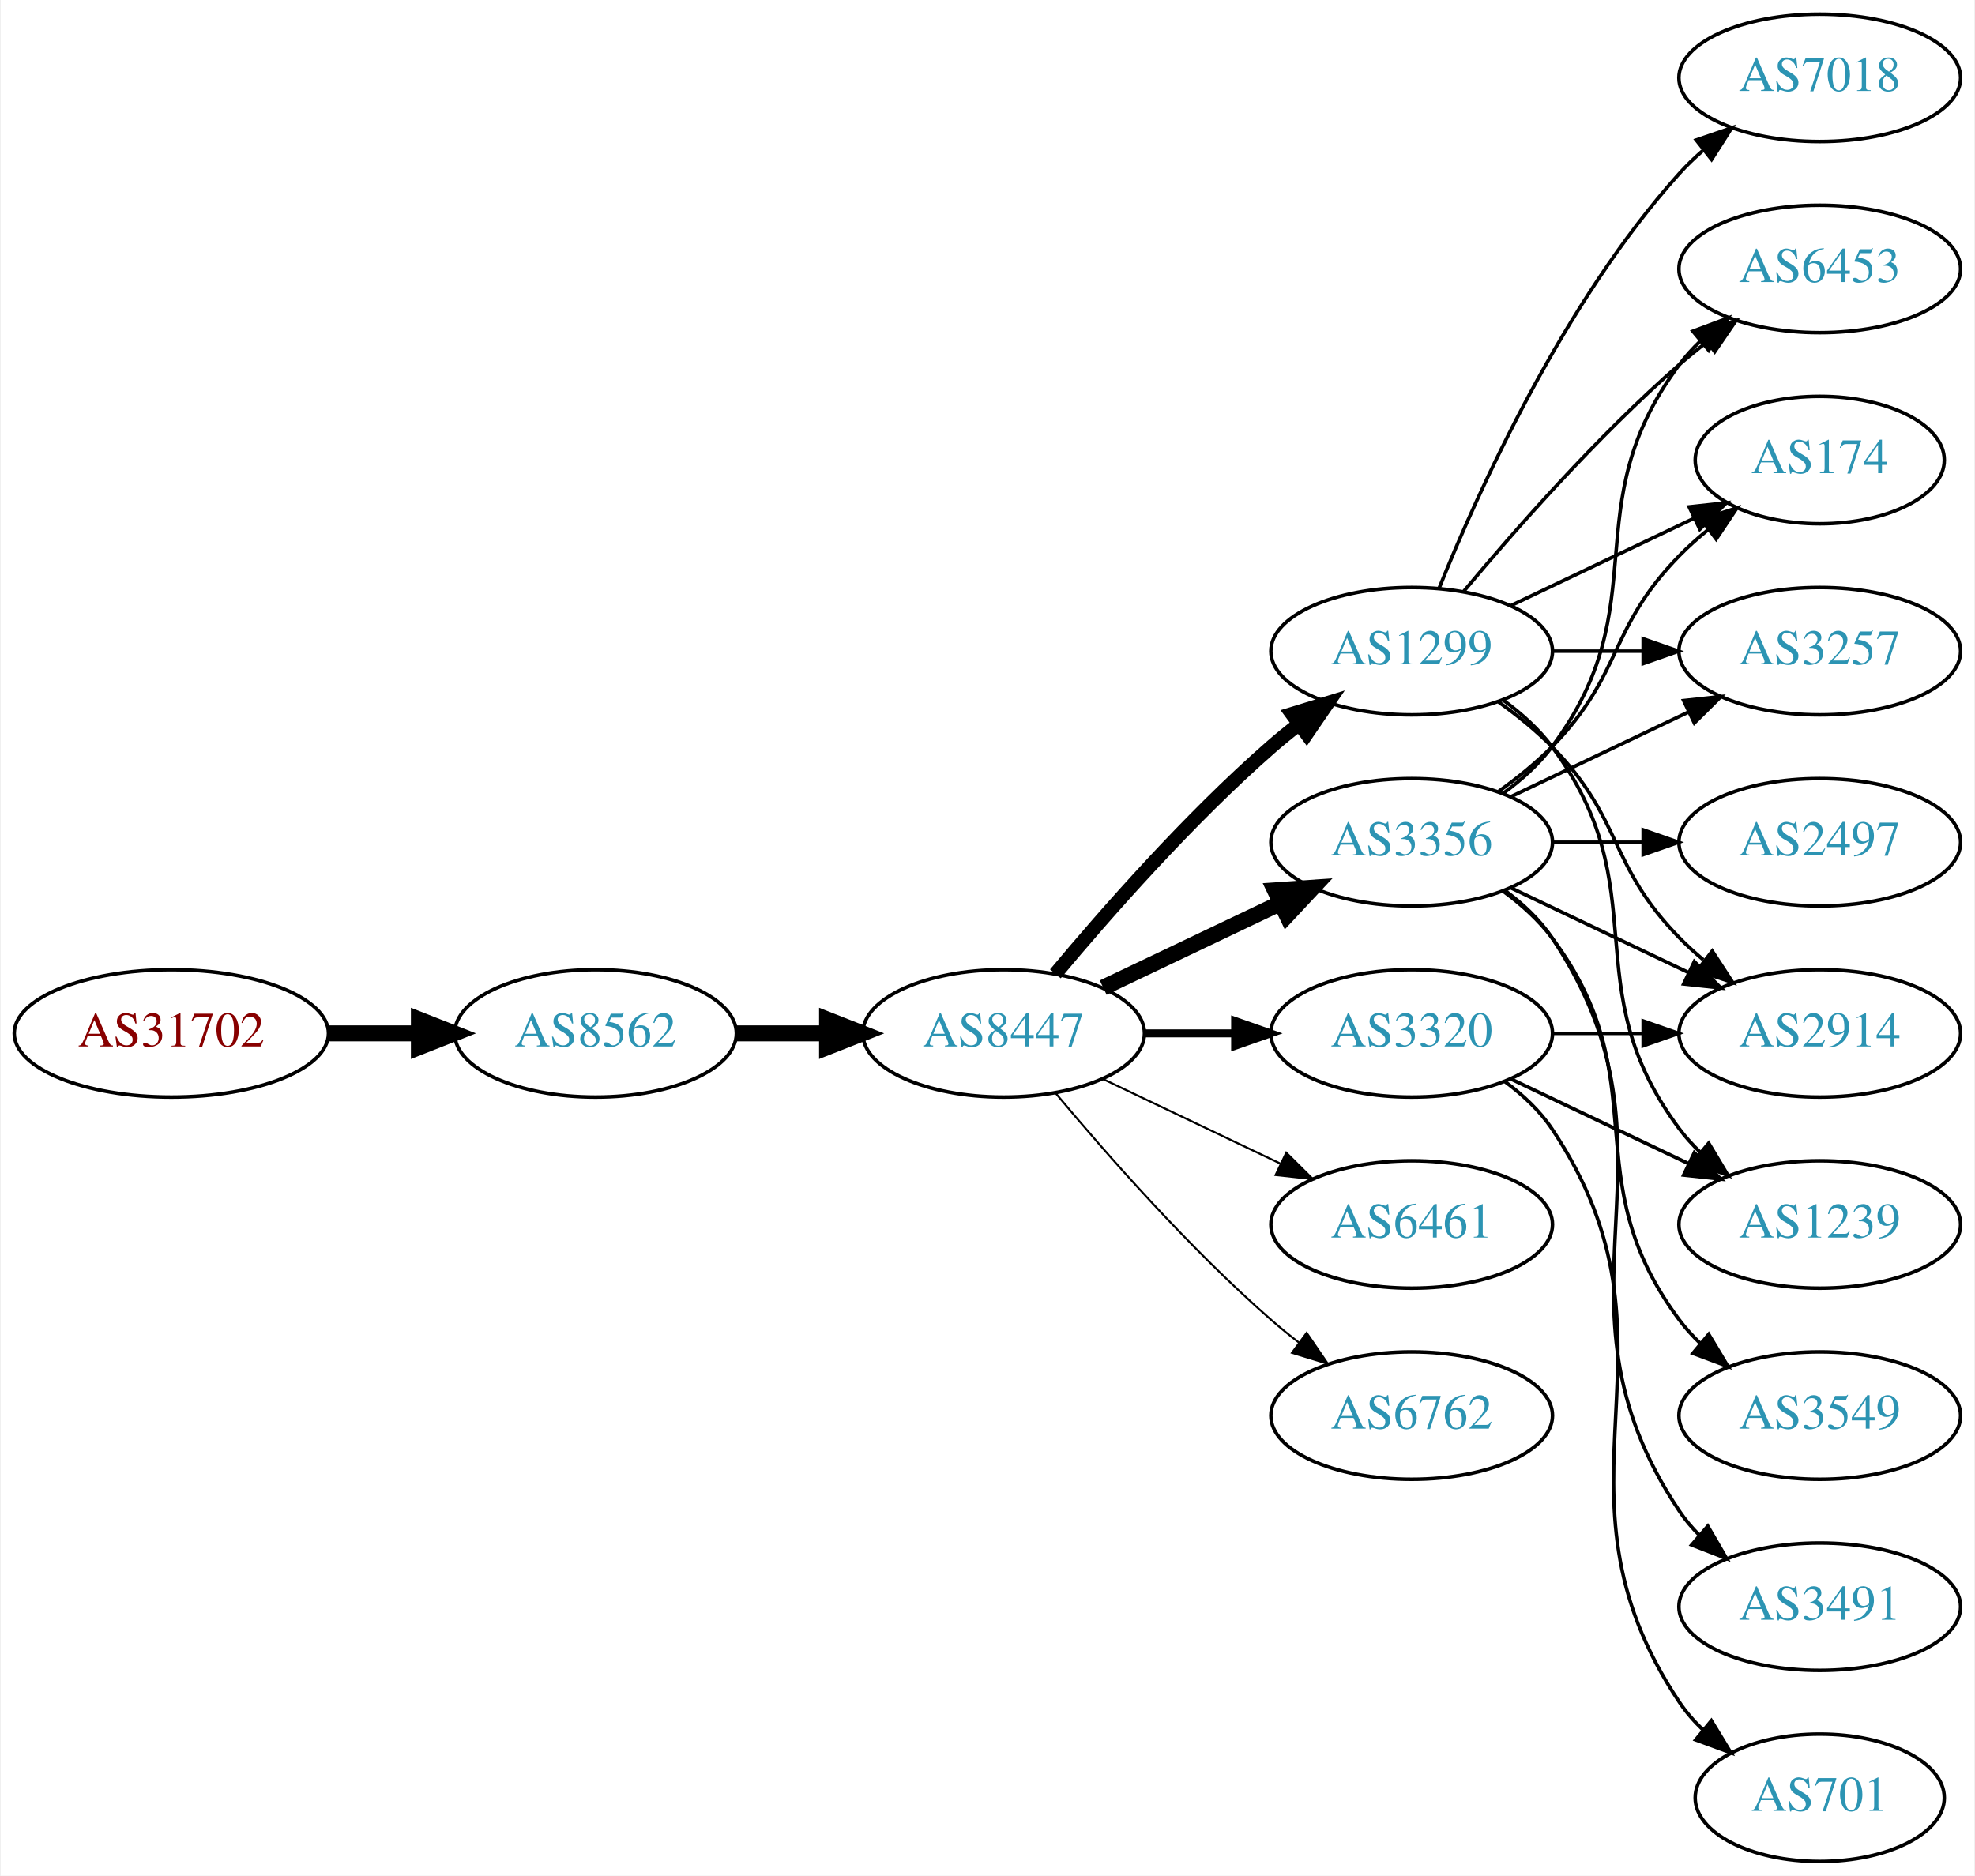
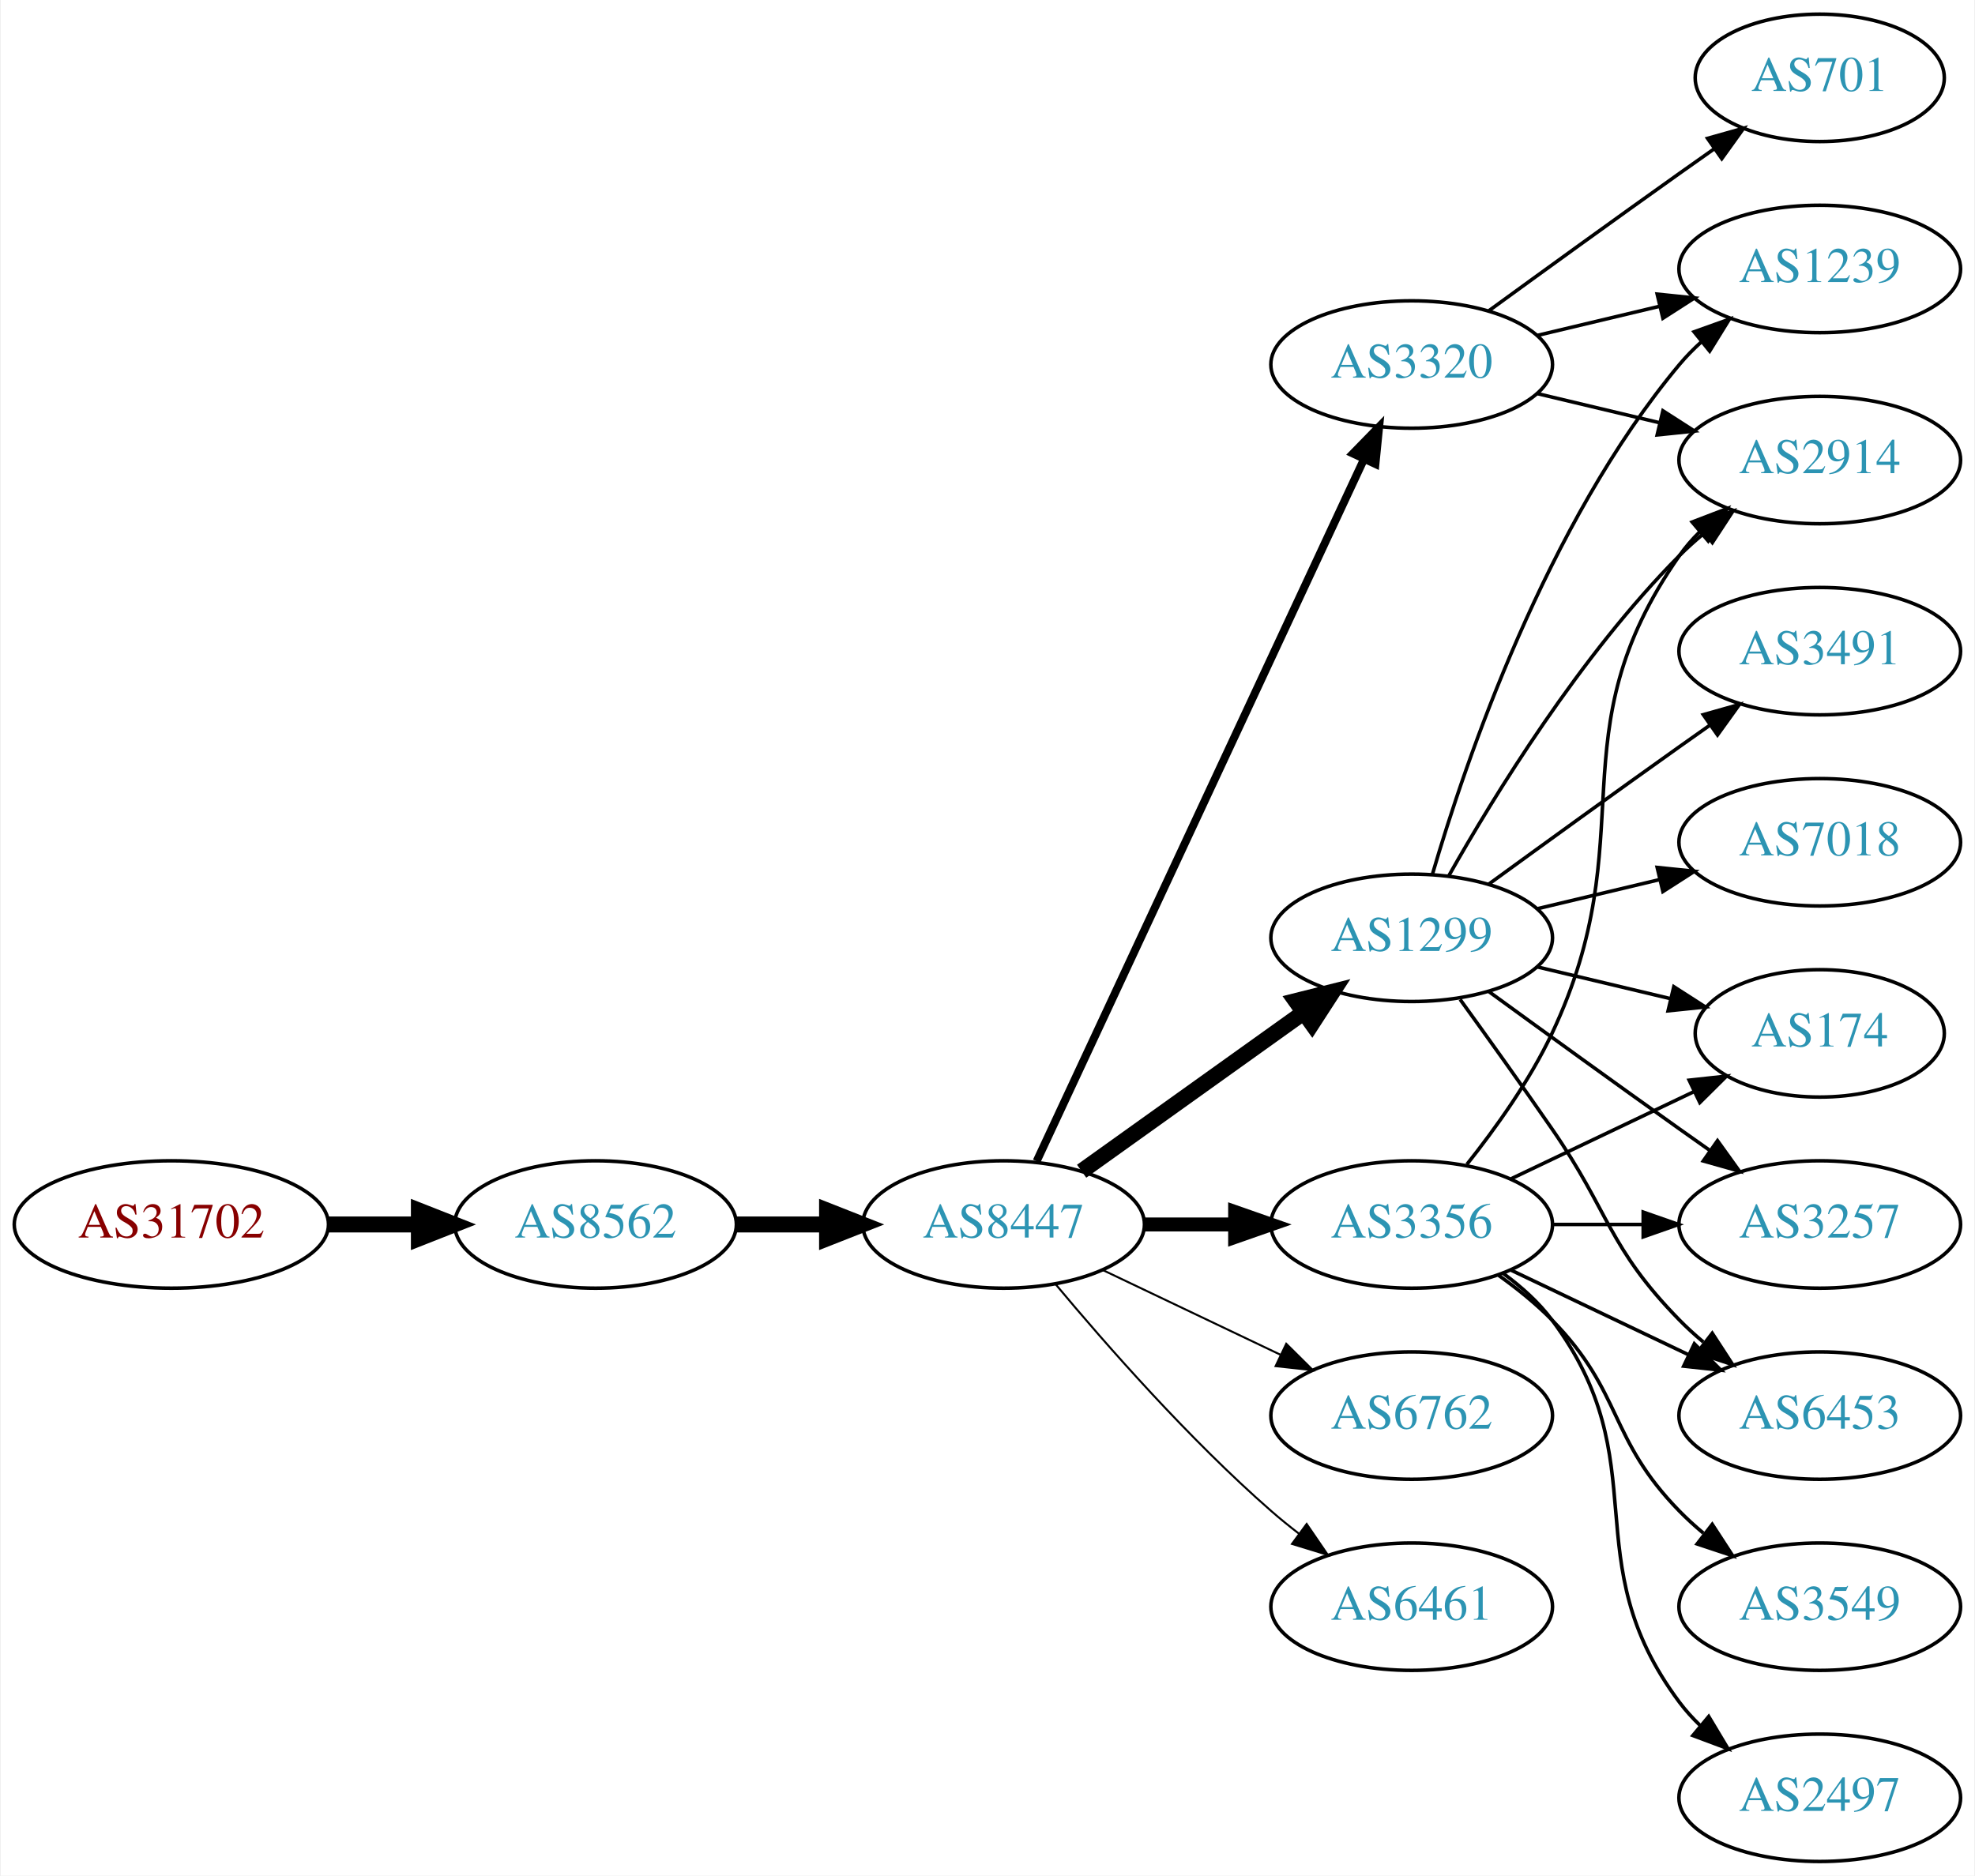
<svg xmlns="http://www.w3.org/2000/svg" xmlns:xlink="http://www.w3.org/1999/xlink" width="558pt" height="530pt" viewBox="0.00 0.00 557.56 530.00">
  <g id="graph0" class="graph" transform="scale(1 1) rotate(0) translate(4 526)">
    <polygon fill="white" stroke="none" points="-4,4 -4,-526 553.564,-526 553.564,4 -4,4" />
    <g id="node1" class="node">
      <g id="a_node1">
        <a xlink:href="/asn/31702" xlink:title="AS31702 ~ IP-Transit: www.funknetz.at GmbH [AT]">
-           <ellipse fill="#ffffff" stroke="black" cx="44.196" cy="-234" rx="44.393" ry="18" />
-           <text text-anchor="middle" x="44.196" y="-230.3" font-family="Times,serif" font-size="14.00" fill="#880000">AS31702</text>
+           <ellipse fill="#ffffff" stroke="black" cx="44.196" cy="-180" rx="44.393" ry="18" />
+           <text text-anchor="middle" x="44.196" y="-176.3" font-family="Times,serif" font-size="14.00" fill="#880000">AS31702</text>
        </a>
      </g>
    </g>
    <g id="node2" class="node">
      <g id="a_node2">
        <a xlink:href="/asn/8562" xlink:title="AS8562 ~ www.a1.net [AT]">
-           <ellipse fill="#ffffff" stroke="black" cx="164.039" cy="-234" rx="39.794" ry="18" />
-           <text text-anchor="middle" x="164.039" y="-230.3" font-family="Times,serif" font-size="14.00" fill="#2c94b3">AS8562</text>
+           <ellipse fill="#ffffff" stroke="black" cx="164.039" cy="-180" rx="39.794" ry="18" />
+           <text text-anchor="middle" x="164.039" y="-176.3" font-family="Times,serif" font-size="14.00" fill="#2c94b3">AS8562</text>
        </a>
      </g>
    </g>
    <g id="edge1" class="edge">
-       <path fill="none" stroke="black" stroke-width="4.5" d="M88.407,-234C96.72,-234 105.482,-234 113.965,-234" />
-       <polygon fill="black" stroke="black" stroke-width="4.5" points="114.123,-237.938 124.123,-234 114.123,-230.063 114.123,-237.938" />
+       <path fill="none" stroke="black" stroke-width="4.5" d="M88.407,-180C96.72,-180 105.482,-180 113.965,-180" />
+       <polygon fill="black" stroke="black" stroke-width="4.5" points="114.123,-183.938 124.123,-180 114.123,-176.063 114.123,-183.938" />
    </g>
    <g id="node3" class="node">
      <g id="a_node3">
        <a xlink:href="/asn/8447" xlink:title="AS8447 ~ A1 Telekom Austria AG [AT]">
-           <ellipse fill="#ffffff" stroke="black" cx="279.332" cy="-234" rx="39.794" ry="18" />
-           <text text-anchor="middle" x="279.332" y="-230.3" font-family="Times,serif" font-size="14.00" fill="#2c94b3">AS8447</text>
+           <ellipse fill="#ffffff" stroke="black" cx="279.332" cy="-180" rx="39.794" ry="18" />
+           <text text-anchor="middle" x="279.332" y="-176.3" font-family="Times,serif" font-size="14.00" fill="#2c94b3">AS8447</text>
        </a>
      </g>
    </g>
    <g id="edge2" class="edge">
-       <path fill="none" stroke="black" stroke-width="4.5" d="M203.711,-234C211.914,-234 220.678,-234 229.21,-234" />
-       <polygon fill="black" stroke="black" stroke-width="4.5" points="229.449,-237.938 239.449,-234 229.449,-230.063 229.449,-237.938" />
+       <path fill="none" stroke="black" stroke-width="4.5" d="M203.711,-180C211.914,-180 220.678,-180 229.21,-180" />
+       <polygon fill="black" stroke="black" stroke-width="4.5" points="229.449,-183.938 239.449,-180 229.449,-176.063 229.449,-183.938" />
    </g>
    <g id="node4" class="node">
      <g id="a_node4">
-         <a xlink:href="/asn/1299" xlink:title="AS1299 ~ Telia Carrier [EU]">
-           <ellipse fill="#ffffff" stroke="black" cx="394.625" cy="-342" rx="39.794" ry="18" />
-           <text text-anchor="middle" x="394.625" y="-338.3" font-family="Times,serif" font-size="14.00" fill="#2c94b3">AS1299</text>
+         <a xlink:href="/asn/3356" xlink:title="AS3356 ~ Level 3 Parent, LLC [US]">
+           <ellipse fill="#ffffff" stroke="black" cx="394.625" cy="-180" rx="39.794" ry="18" />
+           <text text-anchor="middle" x="394.625" y="-176.3" font-family="Times,serif" font-size="14.00" fill="#2c94b3">AS3356</text>
        </a>
      </g>
    </g>
    <g id="edge3" class="edge">
-       <path fill="none" stroke="black" stroke-width="3.938" d="M293.962,-250.817C308.244,-267.929 331.791,-294.745 354.978,-315 357.444,-317.154 360.082,-319.294 362.78,-321.372" />
-       <polygon fill="black" stroke="black" stroke-width="3.938" points="360.805,-324.264 370.934,-327.37 364.953,-318.625 360.805,-324.264" />
+       <path fill="none" stroke="black" stroke-width="3.938" d="M319.004,-180C327.207,-180 335.971,-180 344.503,-180" />
+       <polygon fill="black" stroke="black" stroke-width="3.938" points="344.742,-183.5 354.742,-180 344.742,-176.5 344.742,-183.5" />
    </g>
    <g id="node5" class="node">
      <g id="a_node5">
-         <a xlink:href="/asn/3356" xlink:title="AS3356 ~ Level 3 Parent, LLC [US]">
-           <ellipse fill="#ffffff" stroke="black" cx="394.625" cy="-288" rx="39.794" ry="18" />
-           <text text-anchor="middle" x="394.625" y="-284.3" font-family="Times,serif" font-size="14.00" fill="#2c94b3">AS3356</text>
+         <a xlink:href="/asn/1299" xlink:title="AS1299 ~ Telia Carrier [EU]">
+           <ellipse fill="#ffffff" stroke="black" cx="394.625" cy="-261" rx="39.794" ry="18" />
+           <text text-anchor="middle" x="394.625" y="-257.3" font-family="Times,serif" font-size="14.00" fill="#2c94b3">AS1299</text>
        </a>
      </g>
    </g>
    <g id="edge4" class="edge">
-       <path fill="none" stroke="black" stroke-width="4.5" d="M307.468,-246.934C322.462,-254.081 341.283,-263.052 357.506,-270.785" />
-       <polygon fill="black" stroke="black" stroke-width="4.5" points="355.988,-274.423 366.71,-275.171 359.377,-267.314 355.988,-274.423" />
+       <path fill="none" stroke="black" stroke-width="4.5" d="M301.376,-195.046C318.99,-207.639 344.329,-225.755 363.994,-239.816" />
+       <polygon fill="black" stroke="black" stroke-width="4.5" points="361.884,-243.147 372.309,-245.76 366.464,-236.741 361.884,-243.147" />
    </g>
    <g id="node6" class="node">
      <g id="a_node6">
        <a xlink:href="/asn/3320" xlink:title="AS3320 ~ DTAG [DE]">
-           <ellipse fill="#ffffff" stroke="black" cx="394.625" cy="-234" rx="39.794" ry="18" />
-           <text text-anchor="middle" x="394.625" y="-230.3" font-family="Times,serif" font-size="14.00" fill="#2c94b3">AS3320</text>
+           <ellipse fill="#ffffff" stroke="black" cx="394.625" cy="-423" rx="39.794" ry="18" />
+           <text text-anchor="middle" x="394.625" y="-419.3" font-family="Times,serif" font-size="14.00" fill="#2c94b3">AS3320</text>
        </a>
      </g>
    </g>
    <g id="edge5" class="edge">
-       <path fill="none" stroke="black" stroke-width="2.25" d="M319.004,-234C327.207,-234 335.971,-234 344.503,-234" />
-       <polygon fill="black" stroke="black" stroke-width="2.25" points="344.742,-237.5 354.742,-234 344.742,-230.5 344.742,-237.5" />
+       <path fill="none" stroke="black" stroke-width="2.25" d="M288.662,-197.868C308.352,-240.101 357.852,-346.272 381.142,-396.227" />
+       <polygon fill="black" stroke="black" stroke-width="2.25" points="378.037,-397.849 385.434,-405.433 384.381,-394.891 378.037,-397.849" />
    </g>
    <g id="node7" class="node">
      <g id="a_node7">
-         <a xlink:href="/asn/6461" xlink:title="AS6461 ~ Zayo Bandwidth [US]">
-           <ellipse fill="#ffffff" stroke="black" cx="394.625" cy="-180" rx="39.794" ry="18" />
-           <text text-anchor="middle" x="394.625" y="-176.3" font-family="Times,serif" font-size="14.00" fill="#2c94b3">AS6461</text>
-         </a>
-       </g>
-     </g>
-     <g id="edge6" class="edge">
-       <path fill="none" stroke="black" stroke-width="0.562" d="M307.468,-221.066C322.462,-213.919 341.283,-204.948 357.506,-197.215" />
-       <polygon fill="black" stroke="black" stroke-width="0.562" points="359.188,-200.291 366.71,-192.829 356.177,-193.972 359.188,-200.291" />
-     </g>
-     <g id="node8" class="node">
-       <g id="a_node8">
        <a xlink:href="/asn/6762" xlink:title="AS6762 ~ TELECOM ITALIA SPARKLE S.p.A. [IT]">
          <ellipse fill="#ffffff" stroke="black" cx="394.625" cy="-126" rx="39.794" ry="18" />
          <text text-anchor="middle" x="394.625" y="-122.3" font-family="Times,serif" font-size="14.00" fill="#2c94b3">AS6762</text>
        </a>
      </g>
    </g>
+     <g id="edge6" class="edge">
+       <path fill="none" stroke="black" stroke-width="0.562" d="M307.468,-167.066C322.462,-159.919 341.283,-150.948 357.506,-143.215" />
+       <polygon fill="black" stroke="black" stroke-width="0.562" points="359.188,-146.291 366.71,-138.829 356.177,-139.972 359.188,-146.291" />
+     </g>
+     <g id="node8" class="node">
+       <g id="a_node8">
+         <a xlink:href="/asn/6461" xlink:title="AS6461 ~ Zayo Bandwidth [US]">
+           <ellipse fill="#ffffff" stroke="black" cx="394.625" cy="-72" rx="39.794" ry="18" />
+           <text text-anchor="middle" x="394.625" y="-68.3" font-family="Times,serif" font-size="14.00" fill="#2c94b3">AS6461</text>
+         </a>
+       </g>
+     </g>
    <g id="edge7" class="edge">
-       <path fill="none" stroke="black" stroke-width="0.562" d="M293.962,-217.183C308.244,-200.071 331.791,-173.255 354.978,-153 357.444,-150.846 360.082,-148.706 362.78,-146.628" />
-       <polygon fill="black" stroke="black" stroke-width="0.562" points="364.953,-149.375 370.934,-140.63 360.805,-143.736 364.953,-149.375" />
+       <path fill="none" stroke="black" stroke-width="0.562" d="M293.962,-163.183C308.244,-146.071 331.791,-119.255 354.978,-99 357.444,-96.846 360.082,-94.706 362.78,-92.628" />
+       <polygon fill="black" stroke="black" stroke-width="0.562" points="364.953,-95.375 370.934,-86.63 360.805,-89.736 364.953,-95.375" />
    </g>
    <g id="node9" class="node">
      <g id="a_node9">
+         <a xlink:href="/asn/2914" xlink:title="AS2914 ~ NTT America, Inc. [US]">
+           <ellipse fill="#ffffff" stroke="black" cx="509.918" cy="-396" rx="39.794" ry="18" />
+           <text text-anchor="middle" x="509.918" y="-392.3" font-family="Times,serif" font-size="14.00" fill="#2c94b3">AS2914</text>
+         </a>
+       </g>
+     </g>
+     <g id="edge23" class="edge">
+       <path fill="none" stroke="black" d="M410.225,-196.991C418.312,-207.155 427.974,-220.655 434.271,-234 460.77,-290.159 434.658,-318.131 470.271,-369 471.943,-371.389 473.899,-373.635 476.026,-375.733" />
+       <polygon fill="black" stroke="black" points="473.866,-378.49 483.758,-382.284 478.39,-373.149 473.866,-378.49" />
+     </g>
+     <g id="node11" class="node">
+       <g id="a_node11">
+         <a xlink:href="/asn/174" xlink:title="AS174 ~ Cogent Communications [US]">
+           <ellipse fill="#ffffff" stroke="black" cx="509.918" cy="-234" rx="35.194" ry="18" />
+           <text text-anchor="middle" x="509.918" y="-230.3" font-family="Times,serif" font-size="14.00" fill="#2c94b3">AS174</text>
+         </a>
+       </g>
+     </g>
+     <g id="edge19" class="edge">
+       <path fill="none" stroke="black" d="M422.761,-192.934C438.193,-200.29 457.678,-209.577 474.213,-217.459" />
+       <polygon fill="black" stroke="black" points="473.022,-220.768 483.555,-221.911 476.034,-214.449 473.022,-220.768" />
+     </g>
+     <g id="node13" class="node">
+       <g id="a_node13">
+         <a xlink:href="/asn/3257" xlink:title="AS3257 ~ GTT [DE]">
+           <ellipse fill="#ffffff" stroke="black" cx="509.918" cy="-180" rx="39.794" ry="18" />
+           <text text-anchor="middle" x="509.918" y="-176.3" font-family="Times,serif" font-size="14.00" fill="#2c94b3">AS3257</text>
+         </a>
+       </g>
+     </g>
+     <g id="edge18" class="edge">
+       <path fill="none" stroke="black" d="M434.297,-180C442.5,-180 451.264,-180 459.796,-180" />
+       <polygon fill="black" stroke="black" points="460.035,-183.5 470.035,-180 460.035,-176.5 460.035,-183.5" />
+     </g>
+     <g id="node15" class="node">
+       <g id="a_node15">
        <a xlink:href="/asn/6453" xlink:title="AS6453 ~ TATA COMMUNICATIONS (AMERICA) INC [US]">
-           <ellipse fill="#ffffff" stroke="black" cx="509.918" cy="-450" rx="39.794" ry="18" />
-           <text text-anchor="middle" x="509.918" y="-446.3" font-family="Times,serif" font-size="14.00" fill="#2c94b3">AS6453</text>
-         </a>
-       </g>
+           <ellipse fill="#ffffff" stroke="black" cx="509.918" cy="-126" rx="39.794" ry="18" />
+           <text text-anchor="middle" x="509.918" y="-122.3" font-family="Times,serif" font-size="14.00" fill="#2c94b3">AS6453</text>
+         </a>
+       </g>
+     </g>
+     <g id="edge21" class="edge">
+       <path fill="none" stroke="black" d="M422.761,-167.066C437.755,-159.919 456.576,-150.948 472.799,-143.215" />
+       <polygon fill="black" stroke="black" points="474.481,-146.291 482.002,-138.829 471.469,-139.972 474.481,-146.291" />
+     </g>
+     <g id="node17" class="node">
+       <g id="a_node17">
+         <a xlink:href="/asn/3549" xlink:title="AS3549 ~ Level 3 Parent, LLC [US]">
+           <ellipse fill="#ffffff" stroke="black" cx="509.918" cy="-72" rx="39.794" ry="18" />
+           <text text-anchor="middle" x="509.918" y="-68.3" font-family="Times,serif" font-size="14.00" fill="#2c94b3">AS3549</text>
+         </a>
+       </g>
+     </g>
+     <g id="edge20" class="edge">
+       <path fill="none" stroke="black" d="M419.219,-165.611C424.475,-161.852 429.806,-157.563 434.271,-153 454.443,-132.383 450.099,-119.617 470.271,-99 472.364,-96.861 474.647,-94.782 477.024,-92.79" />
+       <polygon fill="black" stroke="black" points="479.542,-95.268 485.323,-86.389 475.267,-89.725 479.542,-95.268" />
+     </g>
+     <g id="node18" class="node">
+       <g id="a_node18">
+         <a xlink:href="/asn/2497" xlink:title="AS2497 ~ Internet Initiative Japan Inc. [JP]">
+           <ellipse fill="#ffffff" stroke="black" cx="509.918" cy="-18" rx="39.794" ry="18" />
+           <text text-anchor="middle" x="509.918" y="-14.3" font-family="Times,serif" font-size="14.00" fill="#2c94b3">AS2497</text>
+         </a>
+       </g>
+     </g>
+     <g id="edge22" class="edge">
+       <path fill="none" stroke="black" d="M420.555,-166.118C425.631,-162.389 430.549,-157.984 434.271,-153 464.542,-112.458 440,-85.542 470.271,-45 472.016,-42.664 474.023,-40.455 476.186,-38.383" />
+       <polygon fill="black" stroke="black" points="478.546,-40.973 483.987,-31.882 474.064,-35.595 478.546,-40.973" />
    </g>
    <g id="edge8" class="edge">
-       <path fill="none" stroke="black" d="M409.255,-358.817C423.537,-375.929 447.084,-402.745 470.271,-423 472.737,-425.154 475.375,-427.294 478.073,-429.372" />
-       <polygon fill="black" stroke="black" points="476.098,-432.264 486.227,-435.37 480.246,-426.625 476.098,-432.264" />
+       <path fill="none" stroke="black" d="M405.084,-278.49C417.866,-301.096 442.298,-340.886 470.271,-369 472.382,-371.121 474.678,-373.188 477.063,-375.171" />
+       <polygon fill="black" stroke="black" points="475.316,-378.242 485.379,-381.556 479.579,-372.69 475.316,-378.242" />
    </g>
    <g id="node10" class="node">
      <g id="a_node10">
-         <a xlink:href="/asn/174" xlink:title="AS174 ~ Cogent Communications [US]">
-           <ellipse fill="#ffffff" stroke="black" cx="509.918" cy="-396" rx="35.194" ry="18" />
-           <text text-anchor="middle" x="509.918" y="-392.3" font-family="Times,serif" font-size="14.00" fill="#2c94b3">AS174</text>
+         <a xlink:href="/asn/3491" xlink:title="AS3491 ~ PCCW Global, Inc. [US]">
+           <ellipse fill="#ffffff" stroke="black" cx="509.918" cy="-342" rx="39.794" ry="18" />
+           <text text-anchor="middle" x="509.918" y="-338.3" font-family="Times,serif" font-size="14.00" fill="#2c94b3">AS3491</text>
        </a>
      </g>
    </g>
    <g id="edge9" class="edge">
-       <path fill="none" stroke="black" d="M422.761,-354.934C438.193,-362.29 457.678,-371.577 474.213,-379.459" />
-       <polygon fill="black" stroke="black" points="473.022,-382.768 483.555,-383.911 476.034,-376.449 473.022,-382.768" />
-     </g>
-     <g id="node11" class="node">
-       <g id="a_node11">
-         <a xlink:href="/asn/3257" xlink:title="AS3257 ~ GTT [DE]">
-           <ellipse fill="#ffffff" stroke="black" cx="509.918" cy="-342" rx="39.794" ry="18" />
-           <text text-anchor="middle" x="509.918" y="-338.3" font-family="Times,serif" font-size="14.00" fill="#2c94b3">AS3257</text>
-         </a>
-       </g>
+       <path fill="none" stroke="black" d="M416.473,-276.222C431.407,-287.091 452.02,-302.025 470.271,-315 473.091,-317.005 476.034,-319.085 478.983,-321.159" />
+       <polygon fill="black" stroke="black" points="477.01,-324.05 487.207,-326.926 481.029,-318.319 477.01,-324.05" />
    </g>
    <g id="edge10" class="edge">
-       <path fill="none" stroke="black" d="M434.297,-342C442.5,-342 451.264,-342 459.796,-342" />
-       <polygon fill="black" stroke="black" points="460.035,-345.5 470.035,-342 460.035,-338.5 460.035,-345.5" />
+       <path fill="none" stroke="black" d="M430.232,-252.752C442.026,-249.942 455.331,-246.771 467.599,-243.847" />
+       <polygon fill="black" stroke="black" points="468.687,-247.186 477.604,-241.463 467.065,-240.376 468.687,-247.186" />
    </g>
    <g id="node12" class="node">
      <g id="a_node12">
-         <a xlink:href="/asn/2914" xlink:title="AS2914 ~ NTT America, Inc. [US]">
-           <ellipse fill="#ffffff" stroke="black" cx="509.918" cy="-234" rx="39.794" ry="18" />
-           <text text-anchor="middle" x="509.918" y="-230.3" font-family="Times,serif" font-size="14.00" fill="#2c94b3">AS2914</text>
+         <a xlink:href="/asn/7018" xlink:title="AS7018 ~ AT&amp;T Services, Inc. [US]">
+           <ellipse fill="#ffffff" stroke="black" cx="509.918" cy="-288" rx="39.794" ry="18" />
+           <text text-anchor="middle" x="509.918" y="-284.3" font-family="Times,serif" font-size="14.00" fill="#2c94b3">AS7018</text>
        </a>
      </g>
    </g>
    <g id="edge11" class="edge">
-       <path fill="none" stroke="black" d="M419.219,-327.611C424.475,-323.852 429.806,-319.563 434.271,-315 454.443,-294.383 450.099,-281.617 470.271,-261 472.364,-258.861 474.647,-256.782 477.024,-254.79" />
-       <polygon fill="black" stroke="black" points="479.542,-257.268 485.323,-248.389 475.267,-251.725 479.542,-257.268" />
-     </g>
-     <g id="node13" class="node">
-       <g id="a_node13">
-         <a xlink:href="/asn/7018" xlink:title="AS7018 ~ AT&amp;T Services, Inc. [US]">
-           <ellipse fill="#ffffff" stroke="black" cx="509.918" cy="-504" rx="39.794" ry="18" />
-           <text text-anchor="middle" x="509.918" y="-500.3" font-family="Times,serif" font-size="14.00" fill="#2c94b3">AS7018</text>
-         </a>
-       </g>
+       <path fill="none" stroke="black" d="M430.232,-269.248C441.103,-271.838 453.257,-274.735 464.7,-277.462" />
+       <polygon fill="black" stroke="black" points="463.983,-280.889 474.522,-279.803 465.606,-274.08 463.983,-280.889" />
    </g>
    <g id="edge12" class="edge">
-       <path fill="none" stroke="black" d="M402.372,-359.787C413.423,-387.243 437.476,-440.578 470.271,-477 472.273,-479.224 474.492,-481.363 476.825,-483.397" />
-       <polygon fill="black" stroke="black" points="475.023,-486.433 485.044,-489.873 479.355,-480.935 475.023,-486.433" />
+       <path fill="none" stroke="black" d="M416.473,-245.778C431.407,-234.909 452.02,-219.975 470.271,-207 473.091,-204.995 476.034,-202.915 478.983,-200.841" />
+       <polygon fill="black" stroke="black" points="481.029,-203.681 487.207,-195.074 477.01,-197.95 481.029,-203.681" />
    </g>
    <g id="node14" class="node">
      <g id="a_node14">
        <a xlink:href="/asn/1239" xlink:title="AS1239 ~ Sprint [US]">
-           <ellipse fill="#ffffff" stroke="black" cx="509.918" cy="-180" rx="39.794" ry="18" />
-           <text text-anchor="middle" x="509.918" y="-176.3" font-family="Times,serif" font-size="14.00" fill="#2c94b3">AS1239</text>
+           <ellipse fill="#ffffff" stroke="black" cx="509.918" cy="-450" rx="39.794" ry="18" />
+           <text text-anchor="middle" x="509.918" y="-446.3" font-family="Times,serif" font-size="14.00" fill="#2c94b3">AS1239</text>
        </a>
      </g>
    </g>
    <g id="edge13" class="edge">
-       <path fill="none" stroke="black" d="M420.555,-328.118C425.631,-324.389 430.549,-319.984 434.271,-315 464.542,-274.458 440,-247.542 470.271,-207 472.016,-204.664 474.023,-202.455 476.186,-200.383" />
-       <polygon fill="black" stroke="black" points="478.546,-202.973 483.987,-193.882 474.064,-197.595 478.546,-202.973" />
+       <path fill="none" stroke="black" d="M400.499,-279.002C409.813,-310.844 432.629,-377.981 470.271,-423 472.141,-425.237 474.24,-427.374 476.466,-429.396" />
+       <polygon fill="black" stroke="black" points="474.409,-432.234 484.385,-435.804 478.813,-426.793 474.409,-432.234" />
+     </g>
+     <g id="edge14" class="edge">
+       <path fill="none" stroke="black" d="M408.304,-243.594C415.919,-233.063 425.752,-219.33 434.271,-207 450.667,-183.269 450.099,-173.617 470.271,-153 472.364,-150.861 474.647,-148.782 477.024,-146.79" />
+       <polygon fill="black" stroke="black" points="479.542,-149.268 485.323,-140.389 475.267,-143.725 479.542,-149.268" />
+     </g>
+     <g id="edge15" class="edge">
+       <path fill="none" stroke="black" d="M430.232,-414.752C441.103,-412.162 453.257,-409.265 464.7,-406.538" />
+       <polygon fill="black" stroke="black" points="465.606,-409.92 474.522,-404.197 463.983,-403.111 465.606,-409.92" />
    </g>
    <g id="edge16" class="edge">
-       <path fill="none" stroke="black" d="M420.555,-301.882C425.631,-305.611 430.549,-310.016 434.271,-315 464.542,-355.542 440,-382.458 470.271,-423 472.016,-425.336 474.023,-427.545 476.186,-429.617" />
-       <polygon fill="black" stroke="black" points="474.064,-432.405 483.987,-436.118 478.546,-427.027 474.064,-432.405" />
-     </g>
-     <g id="edge19" class="edge">
-       <path fill="none" stroke="black" d="M419.219,-302.389C424.475,-306.148 429.806,-310.437 434.271,-315 454.443,-335.617 450.099,-348.383 470.271,-369 472.75,-371.534 475.497,-373.983 478.349,-376.304" />
-       <polygon fill="black" stroke="black" points="476.441,-379.248 486.535,-382.468 480.652,-373.657 476.441,-379.248" />
-     </g>
-     <g id="edge15" class="edge">
-       <path fill="none" stroke="black" d="M422.761,-300.934C437.755,-308.081 456.576,-317.052 472.799,-324.785" />
-       <polygon fill="black" stroke="black" points="471.469,-328.028 482.002,-329.171 474.481,-321.709 471.469,-328.028" />
-     </g>
-     <g id="edge18" class="edge">
-       <path fill="none" stroke="black" d="M422.761,-275.066C437.755,-267.919 456.576,-258.948 472.799,-251.215" />
-       <polygon fill="black" stroke="black" points="474.481,-254.291 482.002,-246.829 471.469,-247.972 474.481,-254.291" />
-     </g>
-     <g id="node15" class="node">
-       <g id="a_node15">
-         <a xlink:href="/asn/2497" xlink:title="AS2497 ~ Internet Initiative Japan Inc. [JP]">
-           <ellipse fill="#ffffff" stroke="black" cx="509.918" cy="-288" rx="39.794" ry="18" />
-           <text text-anchor="middle" x="509.918" y="-284.3" font-family="Times,serif" font-size="14.00" fill="#2c94b3">AS2497</text>
-         </a>
-       </g>
-     </g>
-     <g id="edge14" class="edge">
-       <path fill="none" stroke="black" d="M434.297,-288C442.5,-288 451.264,-288 459.796,-288" />
-       <polygon fill="black" stroke="black" points="460.035,-291.5 470.035,-288 460.035,-284.5 460.035,-291.5" />
+       <path fill="none" stroke="black" d="M430.232,-431.248C441.103,-433.838 453.257,-436.735 464.7,-439.462" />
+       <polygon fill="black" stroke="black" points="463.983,-442.889 474.522,-441.803 465.606,-436.08 463.983,-442.889" />
    </g>
    <g id="node16" class="node">
      <g id="a_node16">
-         <a xlink:href="/asn/3549" xlink:title="AS3549 ~ Level 3 Parent, LLC [US]">
-           <ellipse fill="#ffffff" stroke="black" cx="509.918" cy="-126" rx="39.794" ry="18" />
-           <text text-anchor="middle" x="509.918" y="-122.3" font-family="Times,serif" font-size="14.00" fill="#2c94b3">AS3549</text>
+         <a xlink:href="/asn/701" xlink:title="AS701 ~ UUNET [US]">
+           <ellipse fill="#ffffff" stroke="black" cx="509.918" cy="-504" rx="35.194" ry="18" />
+           <text text-anchor="middle" x="509.918" y="-500.3" font-family="Times,serif" font-size="14.00" fill="#2c94b3">AS701</text>
        </a>
      </g>
    </g>
    <g id="edge17" class="edge">
-       <path fill="none" stroke="black" d="M420.555,-274.118C425.631,-270.389 430.549,-265.984 434.271,-261 464.542,-220.458 440,-193.542 470.271,-153 472.016,-150.664 474.023,-148.455 476.186,-146.383" />
-       <polygon fill="black" stroke="black" points="478.546,-148.973 483.987,-139.882 474.064,-143.595 478.546,-148.973" />
-     </g>
-     <g id="node17" class="node">
-       <g id="a_node17">
-         <a xlink:href="/asn/3491" xlink:title="AS3491 ~ PCCW Global, Inc. [US]">
-           <ellipse fill="#ffffff" stroke="black" cx="509.918" cy="-72" rx="39.794" ry="18" />
-           <text text-anchor="middle" x="509.918" y="-68.3" font-family="Times,serif" font-size="14.00" fill="#2c94b3">AS3491</text>
-         </a>
-       </g>
-     </g>
-     <g id="edge20" class="edge">
-       <path fill="none" stroke="black" d="M420.944,-274.393C425.999,-270.649 430.811,-266.169 434.271,-261 475.296,-199.706 429.247,-160.294 470.271,-99 471.893,-96.577 473.812,-94.305 475.914,-92.19" />
-       <polygon fill="black" stroke="black" points="478.281,-94.771 483.599,-85.607 473.727,-89.454 478.281,-94.771" />
-     </g>
-     <g id="edge21" class="edge">
-       <path fill="none" stroke="black" d="M434.297,-234C442.5,-234 451.264,-234 459.796,-234" />
-       <polygon fill="black" stroke="black" points="460.035,-237.5 470.035,-234 460.035,-230.5 460.035,-237.5" />
-     </g>
-     <g id="edge23" class="edge">
-       <path fill="none" stroke="black" d="M422.761,-221.066C437.755,-213.919 456.576,-204.948 472.799,-197.215" />
-       <polygon fill="black" stroke="black" points="474.481,-200.291 482.002,-192.829 471.469,-193.972 474.481,-200.291" />
-     </g>
-     <g id="node18" class="node">
-       <g id="a_node18">
-         <a xlink:href="/asn/701" xlink:title="AS701 ~ UUNET [US]">
-           <ellipse fill="#ffffff" stroke="black" cx="509.918" cy="-18" rx="35.194" ry="18" />
-           <text text-anchor="middle" x="509.918" y="-14.3" font-family="Times,serif" font-size="14.00" fill="#2c94b3">AS701</text>
-         </a>
-       </g>
-     </g>
-     <g id="edge22" class="edge">
-       <path fill="none" stroke="black" d="M420.944,-220.393C425.999,-216.649 430.811,-212.169 434.271,-207 475.296,-145.706 429.247,-106.294 470.271,-45 472.138,-42.211 474.397,-39.623 476.877,-37.243" />
-       <polygon fill="black" stroke="black" points="479.295,-39.786 484.8,-30.734 474.851,-34.378 479.295,-39.786" />
+       <path fill="none" stroke="black" d="M416.473,-438.222C431.407,-449.091 452.02,-464.025 470.271,-477 473.481,-479.282 476.85,-481.661 480.205,-484.018" />
+       <polygon fill="black" stroke="black" points="478.217,-486.899 488.416,-489.77 482.233,-481.166 478.217,-486.899" />
    </g>
  </g>
</svg>
